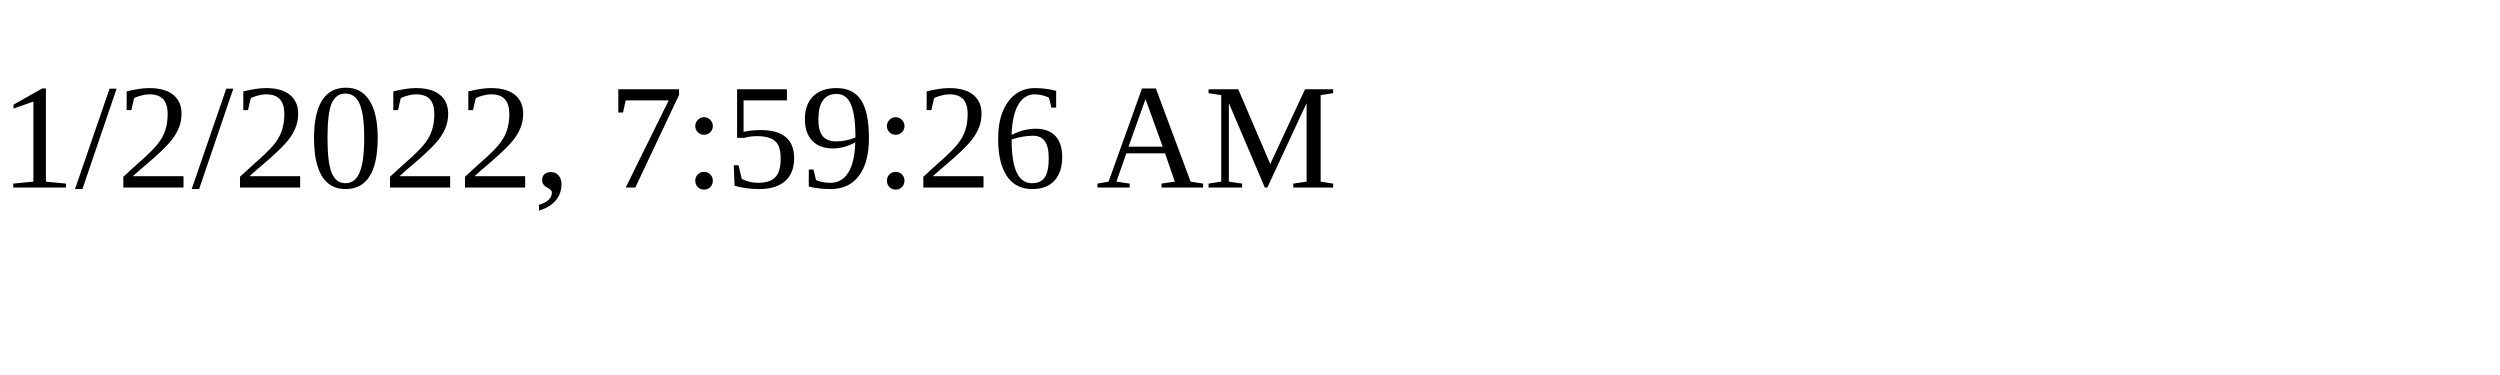
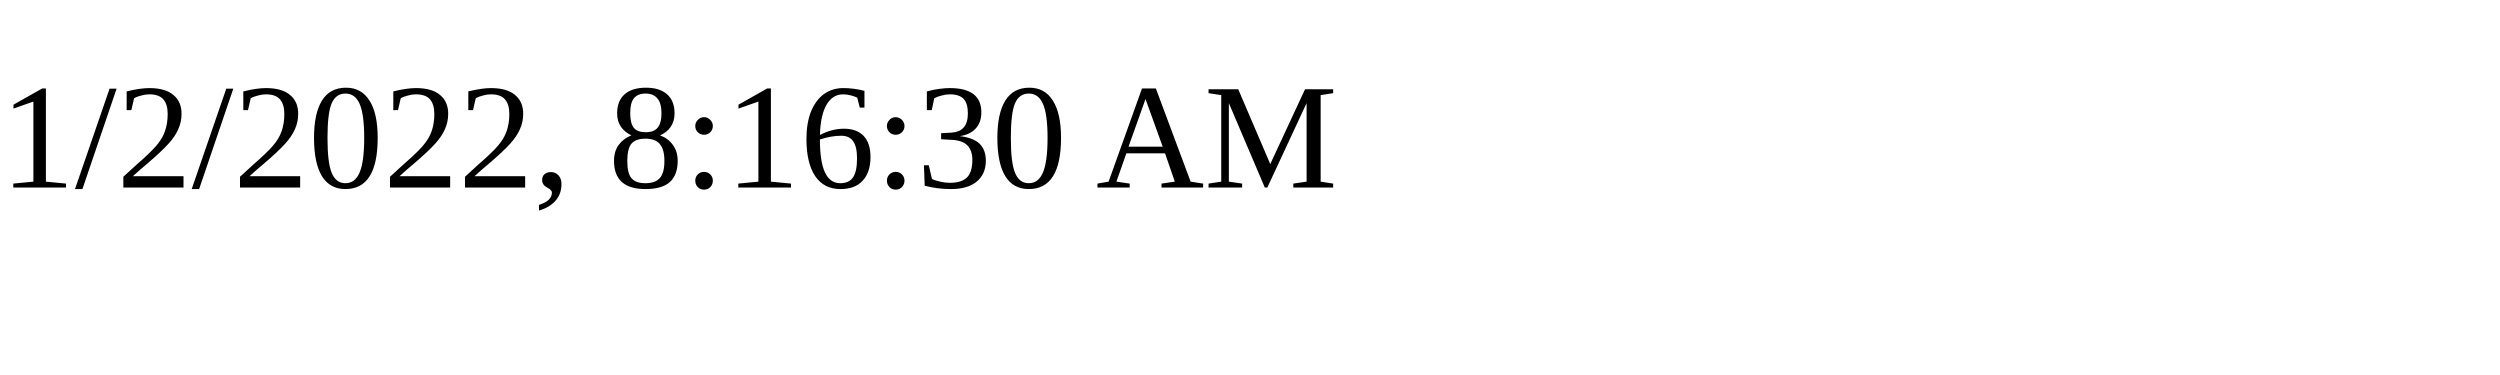
<svg xmlns="http://www.w3.org/2000/svg" height="30" width="200">
-   <text x="0" y="15">1/2/2022, 7:59:26 AM</text>
+   <text x="0" y="15">1/2/2022, 8:16:30 AM</text>
</svg>
